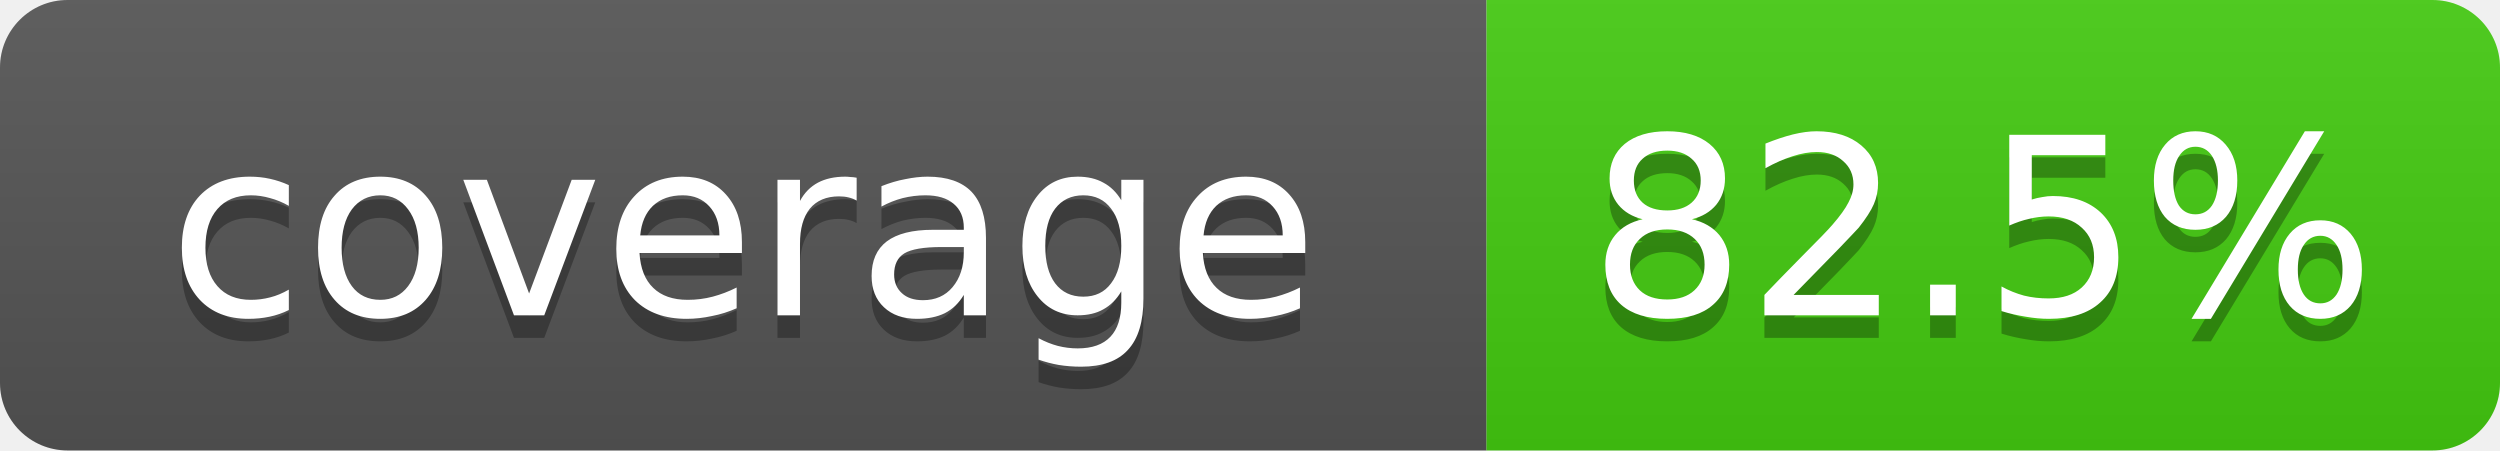
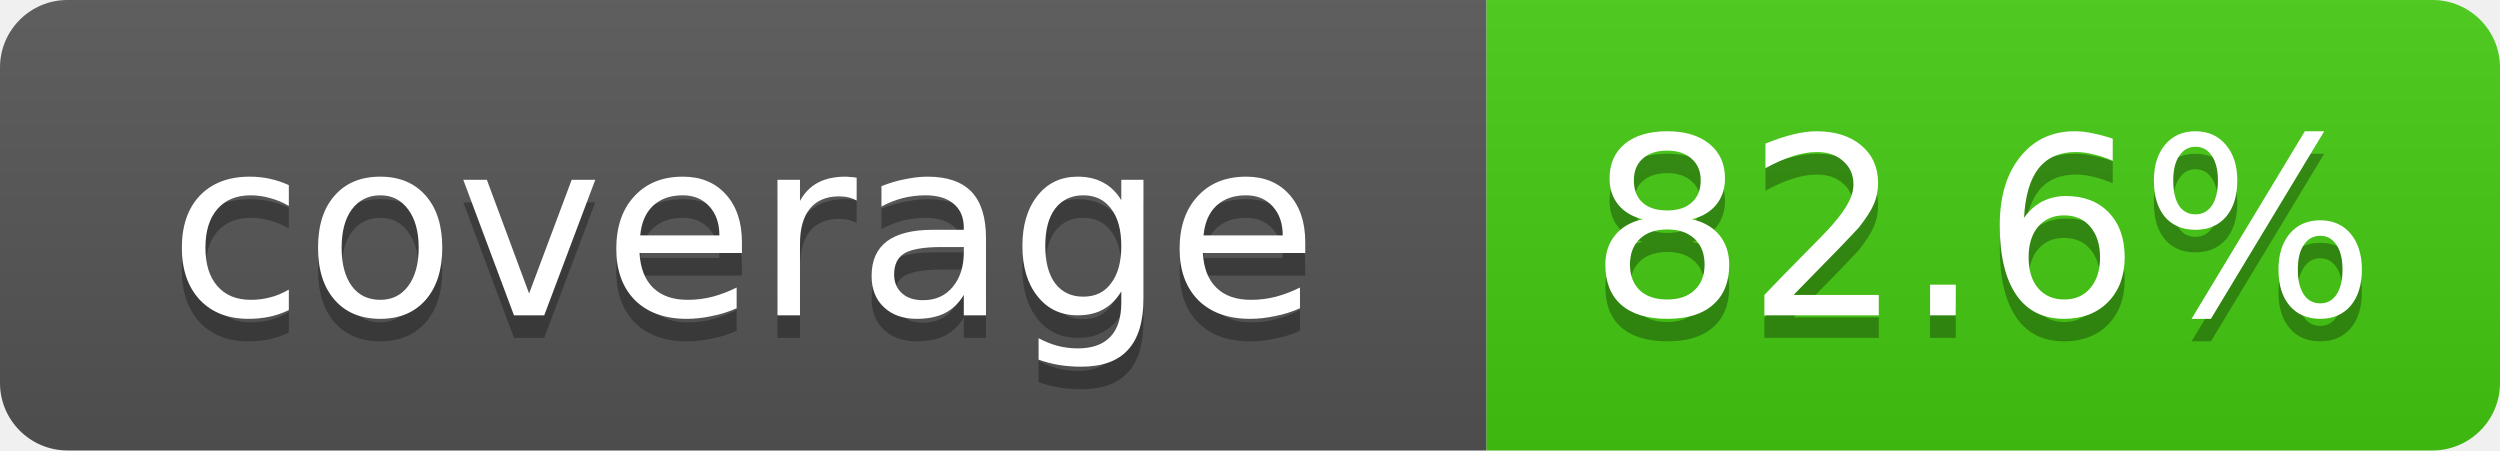
- <svg xmlns="http://www.w3.org/2000/svg" width="111" height="20" role="img" aria-label="coverage: 82.5%">
+ <svg xmlns="http://www.w3.org/2000/svg" width="111" height="20" role="img" aria-label="coverage: 82.6%">
  <linearGradient id="s" x2="0" y2="100%">
    <stop offset="0" stop-color="#bbb" stop-opacity=".1" />
    <stop offset="1" stop-opacity=".1" />
  </linearGradient>
  <clipPath id="r">
    <rect width="111" height="20" rx="3" fill="#fff" />
  </clipPath>
  <g clip-path="url(#r)">
    <rect width="66" height="20" fill="#555" />
    <rect x="66" width="45" height="20" fill="#4c1" />
    <rect width="111" height="20" fill="url(#s)" />
  </g>
  <g fill="#fff" text-anchor="middle" font-family="Verdana,DejaVu Sans,Geneva,sans-serif" font-size="11">
    <text x="33" y="15" fill="#010101" fill-opacity=".3">coverage</text>
    <text x="33" y="14">coverage</text>
-     <text x="88" y="15" fill="#010101" fill-opacity=".3">82.5%</text>
-     <text x="88" y="14">82.5%</text>
+     <text x="88" y="15" fill="#010101" fill-opacity=".3">82.6%</text>
+     <text x="88" y="14">82.6%</text>
  </g>
</svg>
